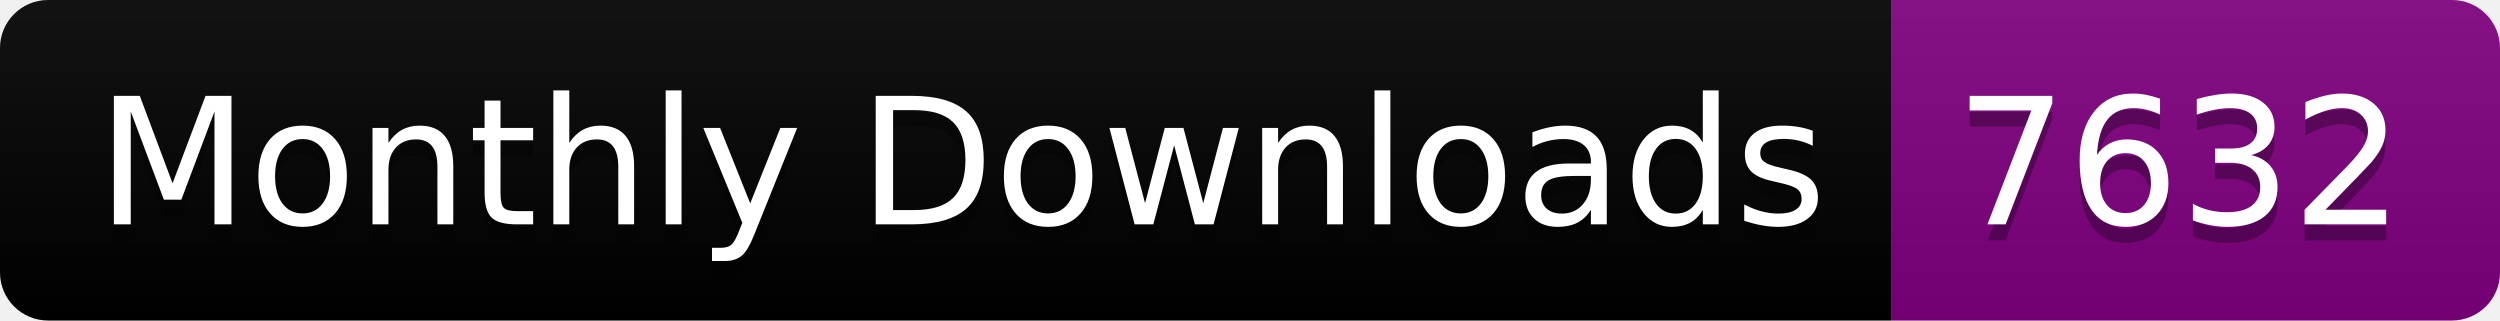
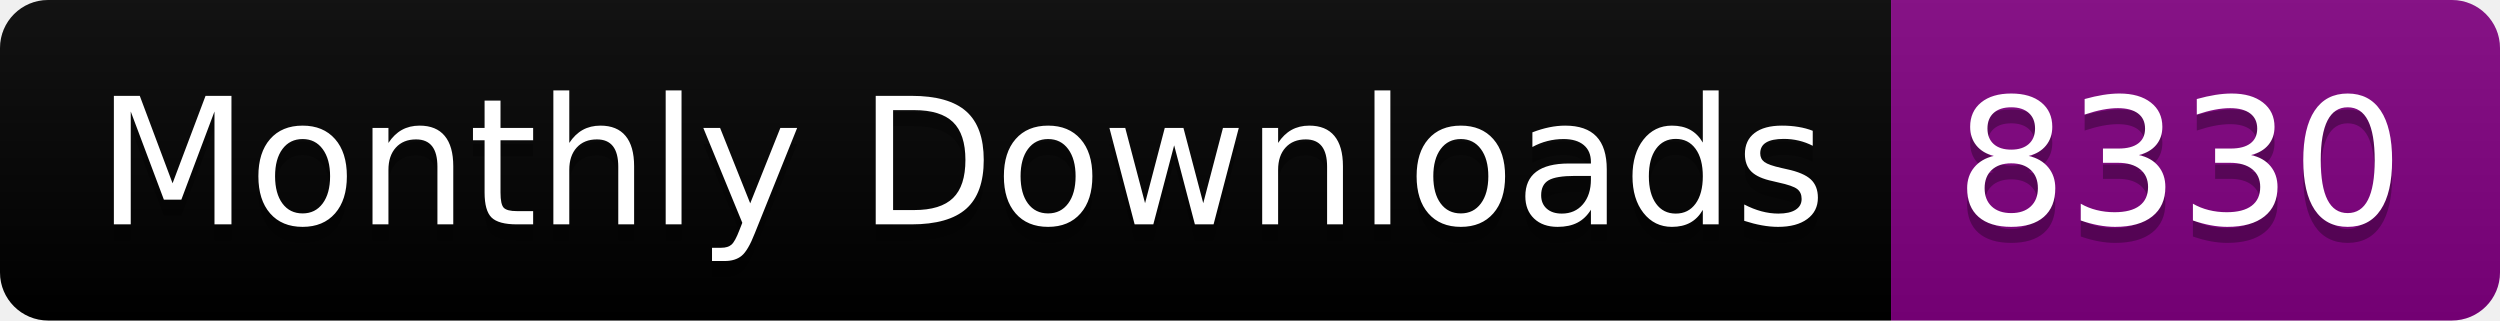
<svg xmlns="http://www.w3.org/2000/svg" width="156.0" height="20">
  <linearGradient id="smooth" x2="0" y2="100%">
    <stop offset="0" stop-color="#bbb" stop-opacity=".1" />
    <stop offset="1" stop-opacity=".1" />
  </linearGradient>
  <clipPath id="round">
    <rect width="156.0" height="20" rx="3" fill="#fff" />
  </clipPath>
  <g clip-path="url(#round)">
    <rect width="118.0" height="20" fill="black" />
    <rect x="118.0" width="38.0" height="20" fill="purple" />
    <rect width="156.0" height="20" fill="url(#smooth)" />
  </g>
  <g fill="#fff" text-anchor="middle" font-family="DejaVu Sans,Verdana,Geneva,sans-serif" font-size="110">
    <text x="600.0" y="150" fill="#010101" fill-opacity=".3" transform="scale(0.1)" textLength="1080.0" lengthAdjust="spacing">Monthly Downloads</text>
    <text x="600.0" y="140" transform="scale(0.1)" textLength="1080.0" lengthAdjust="spacing">Monthly Downloads</text>
-     <text x="1360.0" y="150" fill="#010101" fill-opacity=".3" transform="scale(0.1)" textLength="280.0" lengthAdjust="spacing">7632</text>
-     <text x="1360.0" y="140" transform="scale(0.1)" textLength="280.0" lengthAdjust="spacing">7632</text>
+     <text x="1360.0" y="150" fill="#010101" fill-opacity=".3" transform="scale(0.1)" textLength="280.0" lengthAdjust="spacing">8330</text>
+     <text x="1360.0" y="140" transform="scale(0.1)" textLength="280.0" lengthAdjust="spacing">8330</text>
  </g>
</svg>
